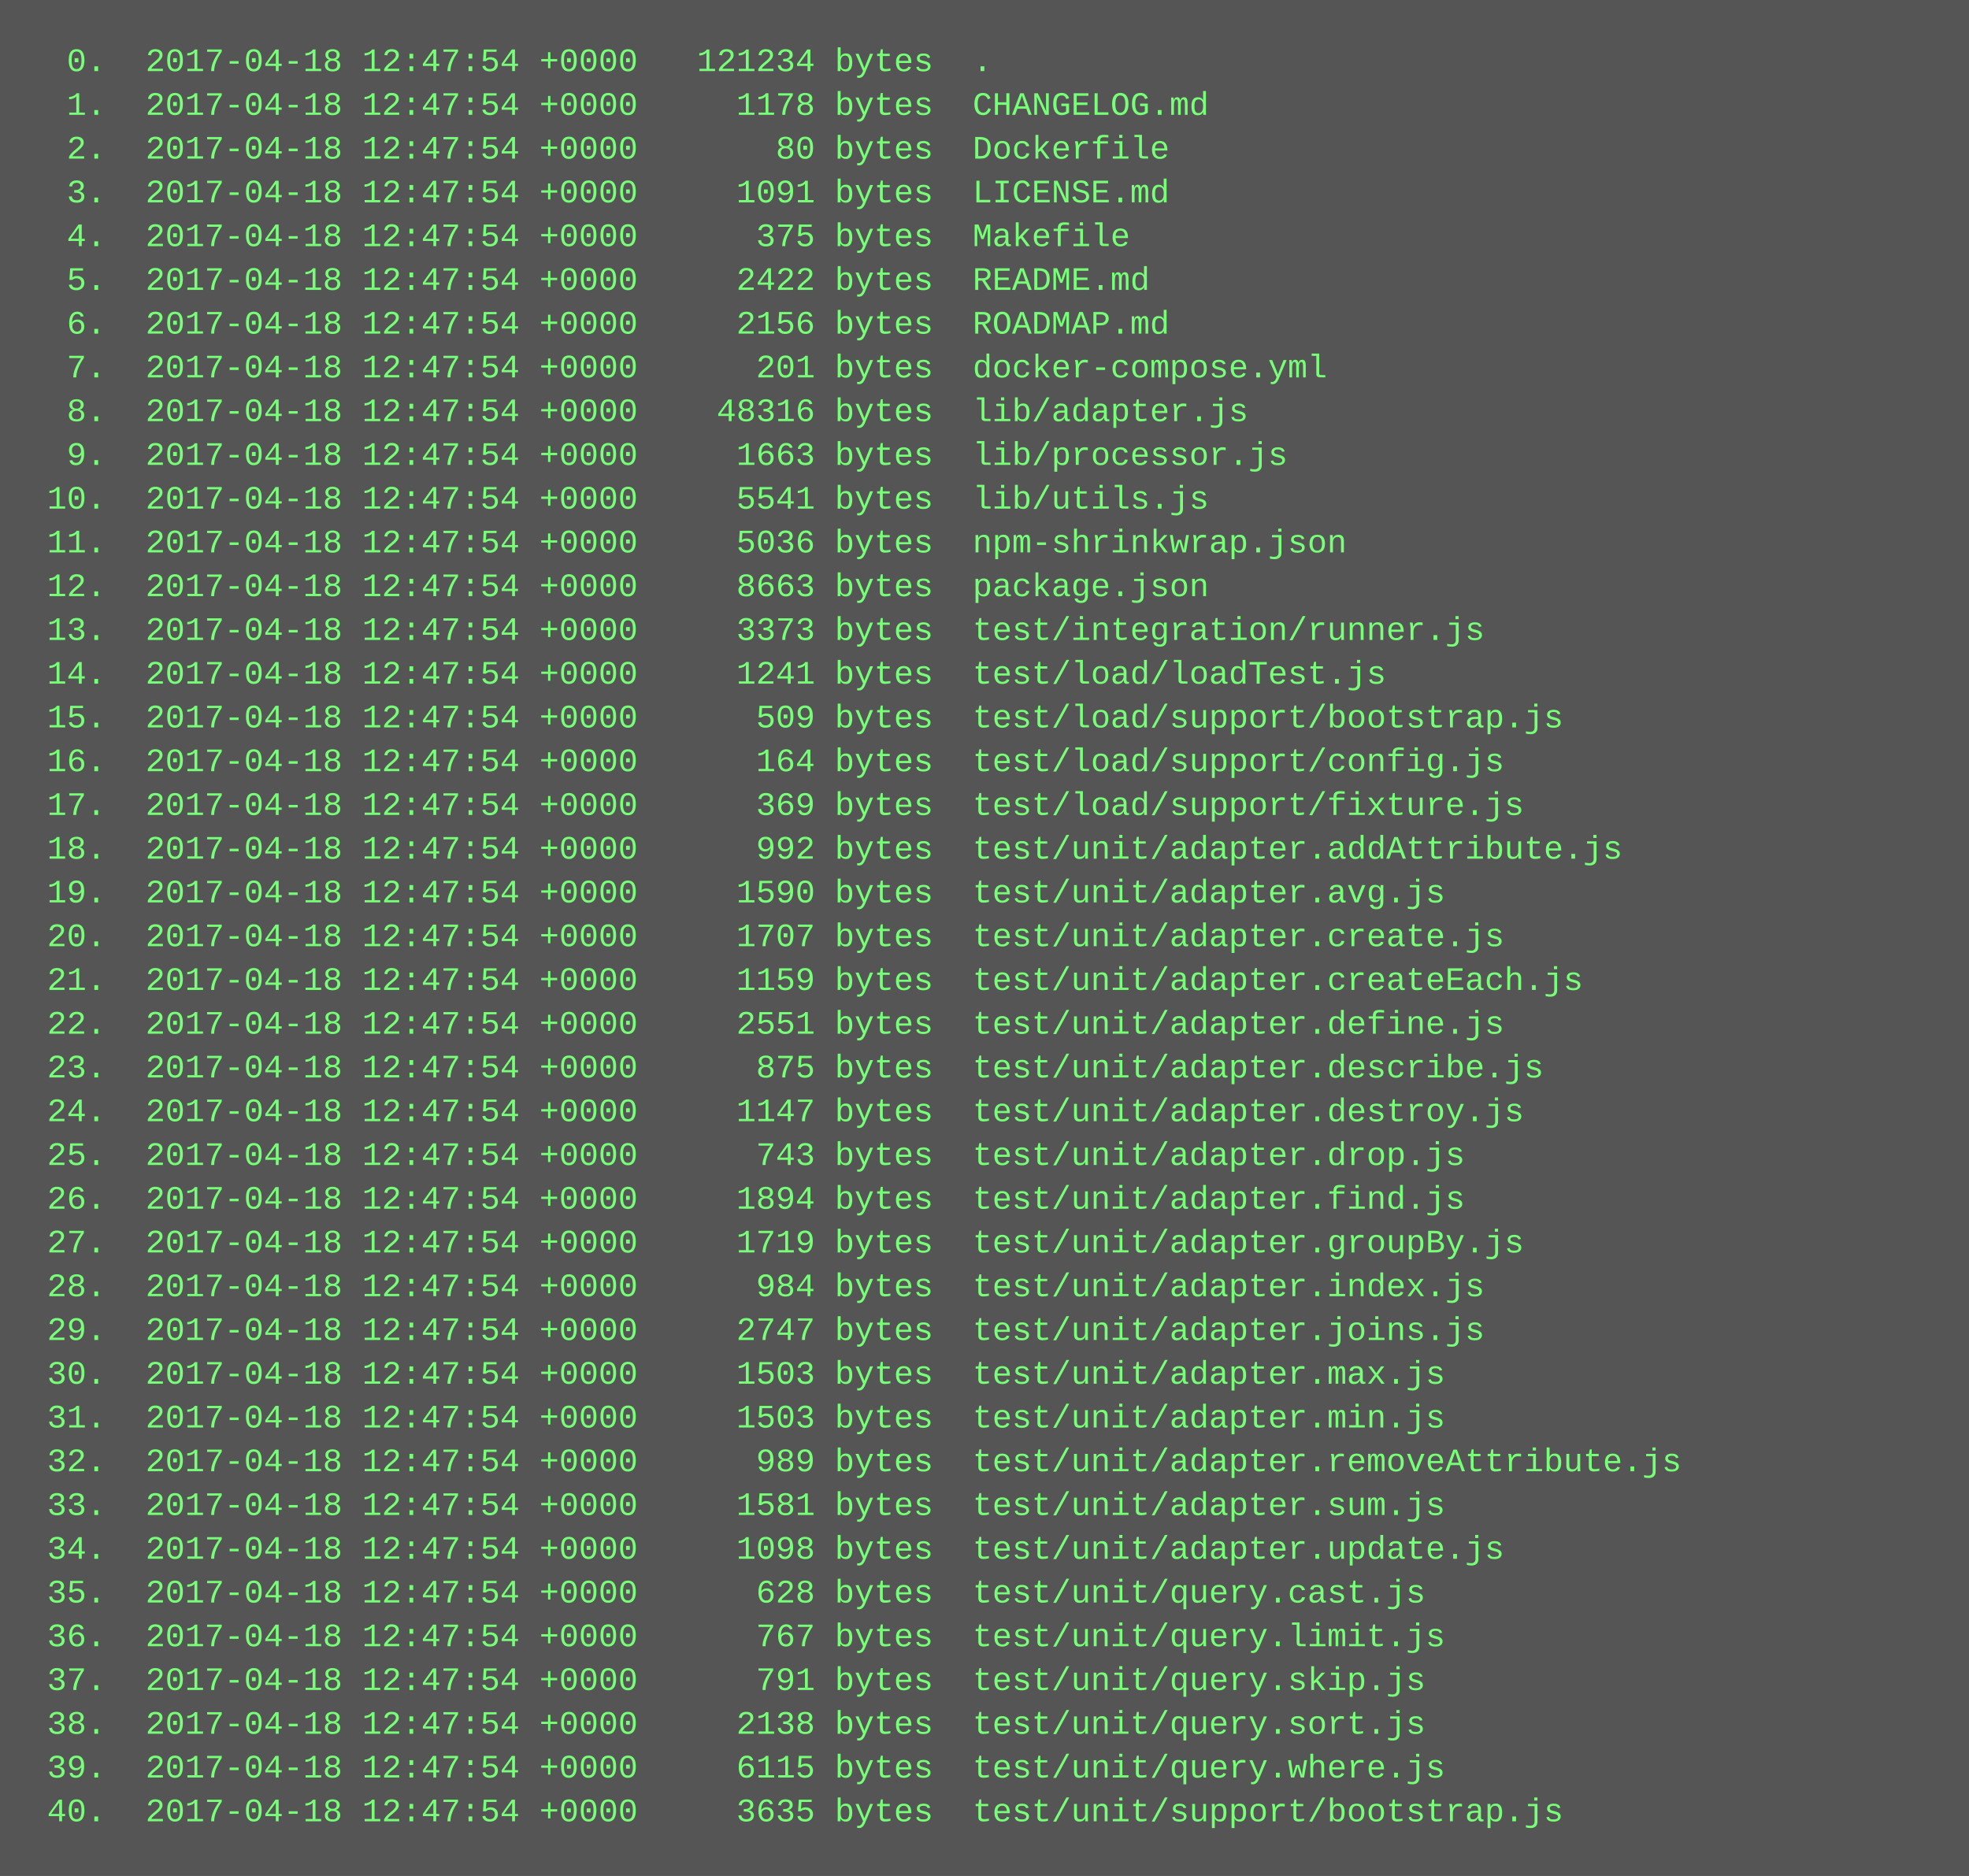
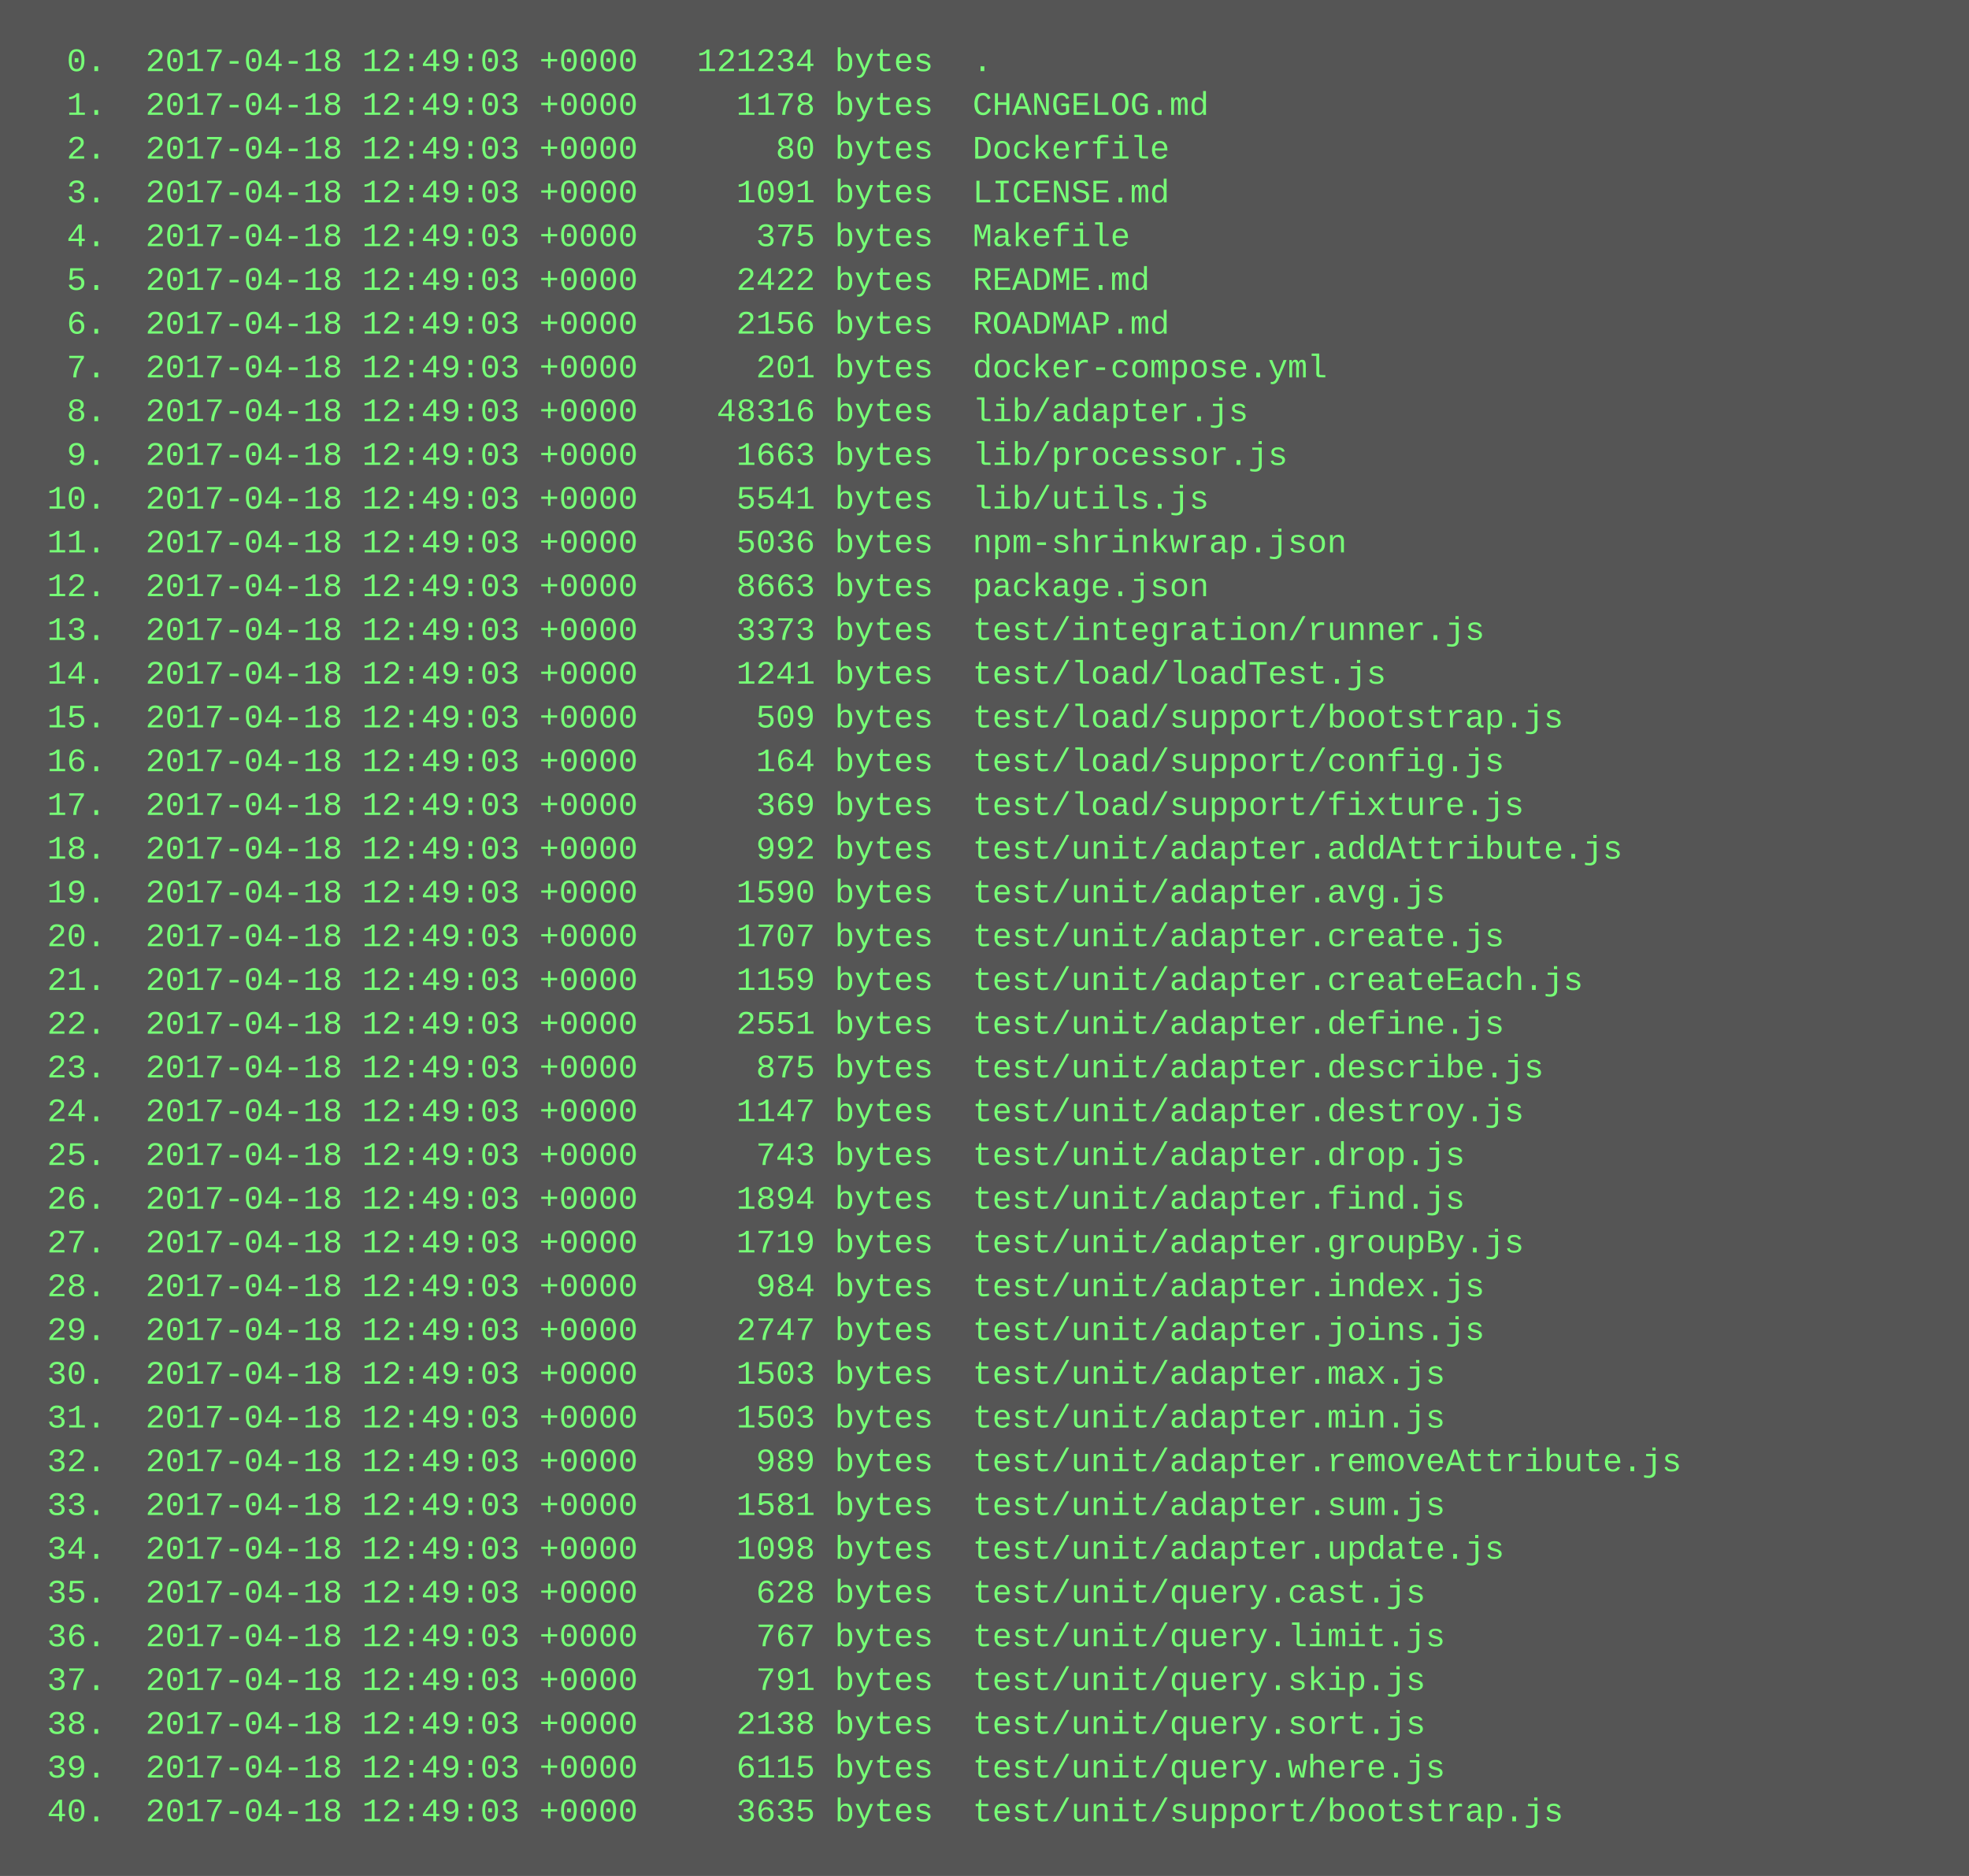
<svg xmlns="http://www.w3.org/2000/svg" height="686" width="720">
  <rect height="686" fill="#555" width="720" />
  <text fill="#7f7" font-family="Courier New" font-size="12" xml:space="preserve">
-     <tspan x="10" y="26">  0.  2017-04-18 12:47:54 +0000   121234 bytes  .</tspan>
-     <tspan x="10" y="42">  1.  2017-04-18 12:47:54 +0000     1178 bytes  CHANGELOG.md</tspan>
-     <tspan x="10" y="58">  2.  2017-04-18 12:47:54 +0000       80 bytes  Dockerfile</tspan>
-     <tspan x="10" y="74">  3.  2017-04-18 12:47:54 +0000     1091 bytes  LICENSE.md</tspan>
-     <tspan x="10" y="90">  4.  2017-04-18 12:47:54 +0000      375 bytes  Makefile</tspan>
-     <tspan x="10" y="106">  5.  2017-04-18 12:47:54 +0000     2422 bytes  README.md</tspan>
-     <tspan x="10" y="122">  6.  2017-04-18 12:47:54 +0000     2156 bytes  ROADMAP.md</tspan>
-     <tspan x="10" y="138">  7.  2017-04-18 12:47:54 +0000      201 bytes  docker-compose.yml</tspan>
-     <tspan x="10" y="154">  8.  2017-04-18 12:47:54 +0000    48316 bytes  lib/adapter.js</tspan>
-     <tspan x="10" y="170">  9.  2017-04-18 12:47:54 +0000     1663 bytes  lib/processor.js</tspan>
-     <tspan x="10" y="186"> 10.  2017-04-18 12:47:54 +0000     5541 bytes  lib/utils.js</tspan>
-     <tspan x="10" y="202"> 11.  2017-04-18 12:47:54 +0000     5036 bytes  npm-shrinkwrap.json</tspan>
-     <tspan x="10" y="218"> 12.  2017-04-18 12:47:54 +0000     8663 bytes  package.json</tspan>
-     <tspan x="10" y="234"> 13.  2017-04-18 12:47:54 +0000     3373 bytes  test/integration/runner.js</tspan>
-     <tspan x="10" y="250"> 14.  2017-04-18 12:47:54 +0000     1241 bytes  test/load/loadTest.js</tspan>
-     <tspan x="10" y="266"> 15.  2017-04-18 12:47:54 +0000      509 bytes  test/load/support/bootstrap.js</tspan>
-     <tspan x="10" y="282"> 16.  2017-04-18 12:47:54 +0000      164 bytes  test/load/support/config.js</tspan>
-     <tspan x="10" y="298"> 17.  2017-04-18 12:47:54 +0000      369 bytes  test/load/support/fixture.js</tspan>
-     <tspan x="10" y="314"> 18.  2017-04-18 12:47:54 +0000      992 bytes  test/unit/adapter.addAttribute.js</tspan>
-     <tspan x="10" y="330"> 19.  2017-04-18 12:47:54 +0000     1590 bytes  test/unit/adapter.avg.js</tspan>
-     <tspan x="10" y="346"> 20.  2017-04-18 12:47:54 +0000     1707 bytes  test/unit/adapter.create.js</tspan>
-     <tspan x="10" y="362"> 21.  2017-04-18 12:47:54 +0000     1159 bytes  test/unit/adapter.createEach.js</tspan>
-     <tspan x="10" y="378"> 22.  2017-04-18 12:47:54 +0000     2551 bytes  test/unit/adapter.define.js</tspan>
-     <tspan x="10" y="394"> 23.  2017-04-18 12:47:54 +0000      875 bytes  test/unit/adapter.describe.js</tspan>
-     <tspan x="10" y="410"> 24.  2017-04-18 12:47:54 +0000     1147 bytes  test/unit/adapter.destroy.js</tspan>
-     <tspan x="10" y="426"> 25.  2017-04-18 12:47:54 +0000      743 bytes  test/unit/adapter.drop.js</tspan>
-     <tspan x="10" y="442"> 26.  2017-04-18 12:47:54 +0000     1894 bytes  test/unit/adapter.find.js</tspan>
-     <tspan x="10" y="458"> 27.  2017-04-18 12:47:54 +0000     1719 bytes  test/unit/adapter.groupBy.js</tspan>
-     <tspan x="10" y="474"> 28.  2017-04-18 12:47:54 +0000      984 bytes  test/unit/adapter.index.js</tspan>
-     <tspan x="10" y="490"> 29.  2017-04-18 12:47:54 +0000     2747 bytes  test/unit/adapter.joins.js</tspan>
-     <tspan x="10" y="506"> 30.  2017-04-18 12:47:54 +0000     1503 bytes  test/unit/adapter.max.js</tspan>
-     <tspan x="10" y="522"> 31.  2017-04-18 12:47:54 +0000     1503 bytes  test/unit/adapter.min.js</tspan>
-     <tspan x="10" y="538"> 32.  2017-04-18 12:47:54 +0000      989 bytes  test/unit/adapter.removeAttribute.js</tspan>
-     <tspan x="10" y="554"> 33.  2017-04-18 12:47:54 +0000     1581 bytes  test/unit/adapter.sum.js</tspan>
-     <tspan x="10" y="570"> 34.  2017-04-18 12:47:54 +0000     1098 bytes  test/unit/adapter.update.js</tspan>
-     <tspan x="10" y="586"> 35.  2017-04-18 12:47:54 +0000      628 bytes  test/unit/query.cast.js</tspan>
-     <tspan x="10" y="602"> 36.  2017-04-18 12:47:54 +0000      767 bytes  test/unit/query.limit.js</tspan>
-     <tspan x="10" y="618"> 37.  2017-04-18 12:47:54 +0000      791 bytes  test/unit/query.skip.js</tspan>
-     <tspan x="10" y="634"> 38.  2017-04-18 12:47:54 +0000     2138 bytes  test/unit/query.sort.js</tspan>
-     <tspan x="10" y="650"> 39.  2017-04-18 12:47:54 +0000     6115 bytes  test/unit/query.where.js</tspan>
-     <tspan x="10" y="666"> 40.  2017-04-18 12:47:54 +0000     3635 bytes  test/unit/support/bootstrap.js</tspan>
+     <tspan x="10" y="26">  0.  2017-04-18 12:49:03 +0000   121234 bytes  .</tspan>
+     <tspan x="10" y="42">  1.  2017-04-18 12:49:03 +0000     1178 bytes  CHANGELOG.md</tspan>
+     <tspan x="10" y="58">  2.  2017-04-18 12:49:03 +0000       80 bytes  Dockerfile</tspan>
+     <tspan x="10" y="74">  3.  2017-04-18 12:49:03 +0000     1091 bytes  LICENSE.md</tspan>
+     <tspan x="10" y="90">  4.  2017-04-18 12:49:03 +0000      375 bytes  Makefile</tspan>
+     <tspan x="10" y="106">  5.  2017-04-18 12:49:03 +0000     2422 bytes  README.md</tspan>
+     <tspan x="10" y="122">  6.  2017-04-18 12:49:03 +0000     2156 bytes  ROADMAP.md</tspan>
+     <tspan x="10" y="138">  7.  2017-04-18 12:49:03 +0000      201 bytes  docker-compose.yml</tspan>
+     <tspan x="10" y="154">  8.  2017-04-18 12:49:03 +0000    48316 bytes  lib/adapter.js</tspan>
+     <tspan x="10" y="170">  9.  2017-04-18 12:49:03 +0000     1663 bytes  lib/processor.js</tspan>
+     <tspan x="10" y="186"> 10.  2017-04-18 12:49:03 +0000     5541 bytes  lib/utils.js</tspan>
+     <tspan x="10" y="202"> 11.  2017-04-18 12:49:03 +0000     5036 bytes  npm-shrinkwrap.json</tspan>
+     <tspan x="10" y="218"> 12.  2017-04-18 12:49:03 +0000     8663 bytes  package.json</tspan>
+     <tspan x="10" y="234"> 13.  2017-04-18 12:49:03 +0000     3373 bytes  test/integration/runner.js</tspan>
+     <tspan x="10" y="250"> 14.  2017-04-18 12:49:03 +0000     1241 bytes  test/load/loadTest.js</tspan>
+     <tspan x="10" y="266"> 15.  2017-04-18 12:49:03 +0000      509 bytes  test/load/support/bootstrap.js</tspan>
+     <tspan x="10" y="282"> 16.  2017-04-18 12:49:03 +0000      164 bytes  test/load/support/config.js</tspan>
+     <tspan x="10" y="298"> 17.  2017-04-18 12:49:03 +0000      369 bytes  test/load/support/fixture.js</tspan>
+     <tspan x="10" y="314"> 18.  2017-04-18 12:49:03 +0000      992 bytes  test/unit/adapter.addAttribute.js</tspan>
+     <tspan x="10" y="330"> 19.  2017-04-18 12:49:03 +0000     1590 bytes  test/unit/adapter.avg.js</tspan>
+     <tspan x="10" y="346"> 20.  2017-04-18 12:49:03 +0000     1707 bytes  test/unit/adapter.create.js</tspan>
+     <tspan x="10" y="362"> 21.  2017-04-18 12:49:03 +0000     1159 bytes  test/unit/adapter.createEach.js</tspan>
+     <tspan x="10" y="378"> 22.  2017-04-18 12:49:03 +0000     2551 bytes  test/unit/adapter.define.js</tspan>
+     <tspan x="10" y="394"> 23.  2017-04-18 12:49:03 +0000      875 bytes  test/unit/adapter.describe.js</tspan>
+     <tspan x="10" y="410"> 24.  2017-04-18 12:49:03 +0000     1147 bytes  test/unit/adapter.destroy.js</tspan>
+     <tspan x="10" y="426"> 25.  2017-04-18 12:49:03 +0000      743 bytes  test/unit/adapter.drop.js</tspan>
+     <tspan x="10" y="442"> 26.  2017-04-18 12:49:03 +0000     1894 bytes  test/unit/adapter.find.js</tspan>
+     <tspan x="10" y="458"> 27.  2017-04-18 12:49:03 +0000     1719 bytes  test/unit/adapter.groupBy.js</tspan>
+     <tspan x="10" y="474"> 28.  2017-04-18 12:49:03 +0000      984 bytes  test/unit/adapter.index.js</tspan>
+     <tspan x="10" y="490"> 29.  2017-04-18 12:49:03 +0000     2747 bytes  test/unit/adapter.joins.js</tspan>
+     <tspan x="10" y="506"> 30.  2017-04-18 12:49:03 +0000     1503 bytes  test/unit/adapter.max.js</tspan>
+     <tspan x="10" y="522"> 31.  2017-04-18 12:49:03 +0000     1503 bytes  test/unit/adapter.min.js</tspan>
+     <tspan x="10" y="538"> 32.  2017-04-18 12:49:03 +0000      989 bytes  test/unit/adapter.removeAttribute.js</tspan>
+     <tspan x="10" y="554"> 33.  2017-04-18 12:49:03 +0000     1581 bytes  test/unit/adapter.sum.js</tspan>
+     <tspan x="10" y="570"> 34.  2017-04-18 12:49:03 +0000     1098 bytes  test/unit/adapter.update.js</tspan>
+     <tspan x="10" y="586"> 35.  2017-04-18 12:49:03 +0000      628 bytes  test/unit/query.cast.js</tspan>
+     <tspan x="10" y="602"> 36.  2017-04-18 12:49:03 +0000      767 bytes  test/unit/query.limit.js</tspan>
+     <tspan x="10" y="618"> 37.  2017-04-18 12:49:03 +0000      791 bytes  test/unit/query.skip.js</tspan>
+     <tspan x="10" y="634"> 38.  2017-04-18 12:49:03 +0000     2138 bytes  test/unit/query.sort.js</tspan>
+     <tspan x="10" y="650"> 39.  2017-04-18 12:49:03 +0000     6115 bytes  test/unit/query.where.js</tspan>
+     <tspan x="10" y="666"> 40.  2017-04-18 12:49:03 +0000     3635 bytes  test/unit/support/bootstrap.js</tspan>
  </text>
</svg>
